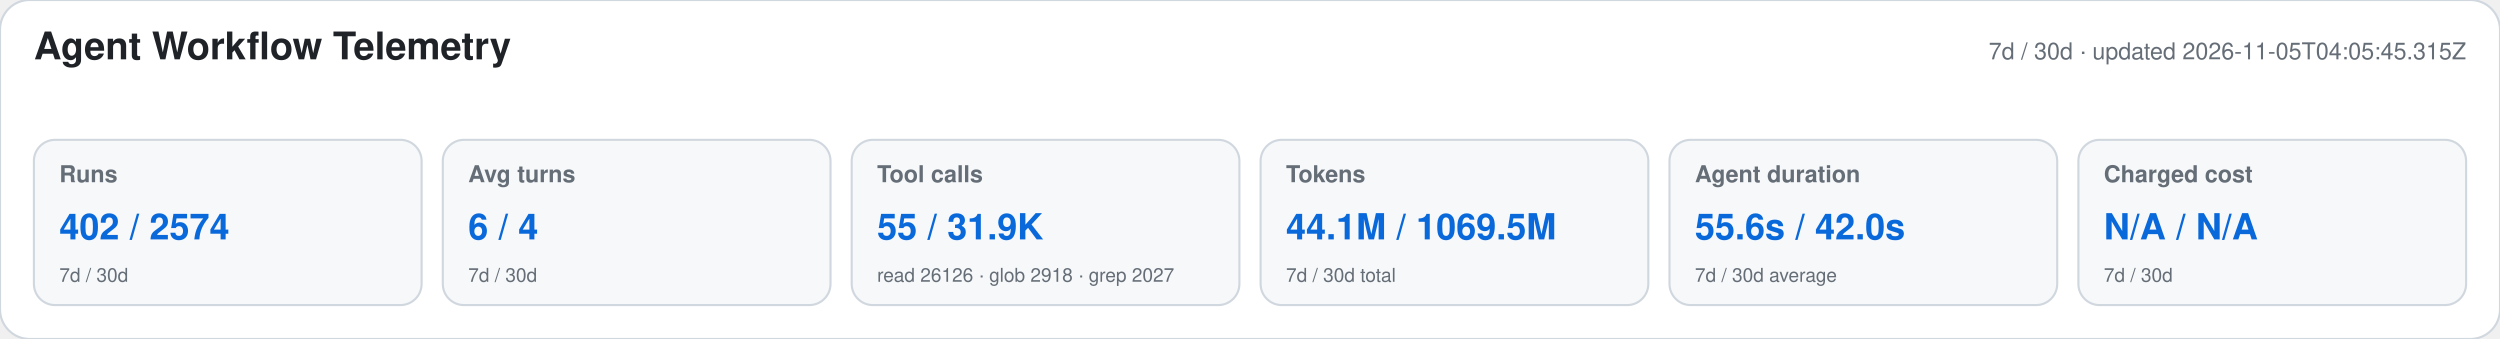
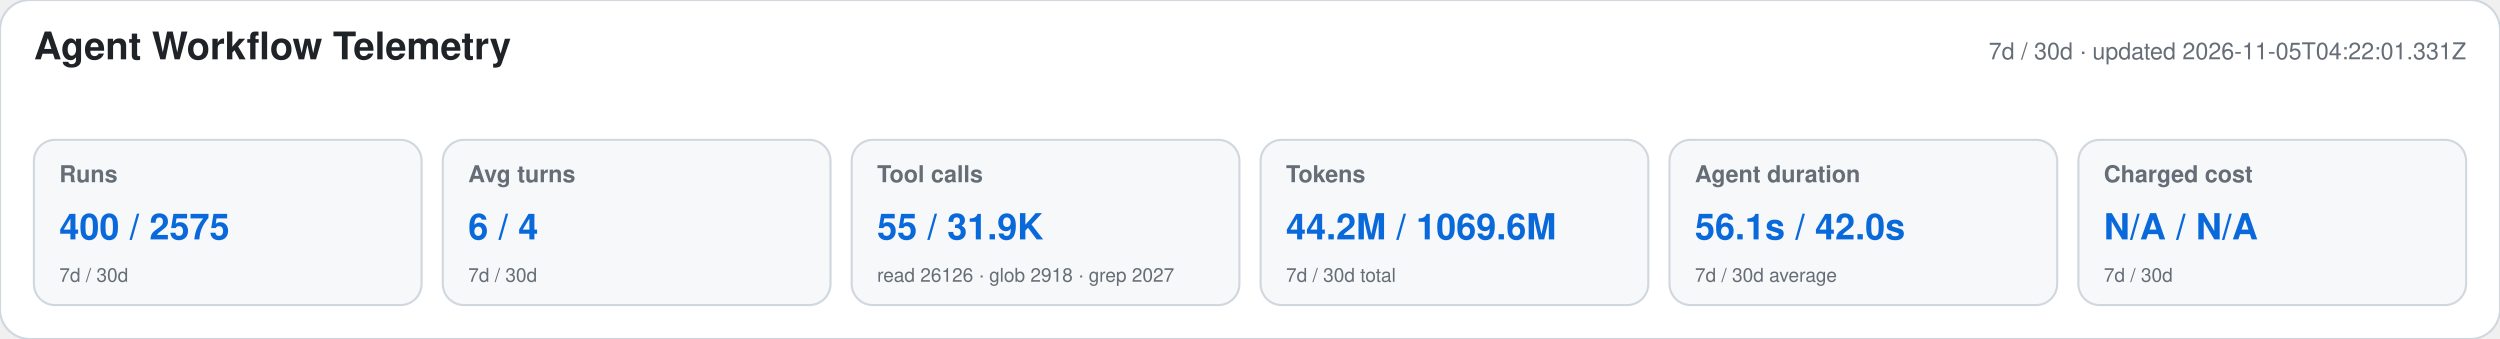
<svg xmlns="http://www.w3.org/2000/svg" width="1180" height="160" viewBox="0 0 1180 160" role="img" aria-labelledby="title desc">
  <style>text{font-family:-apple-system,BlinkMacSystemFont,"Segoe UI",Helvetica,Arial,sans-serif}.heading{font-size:18px;font-weight:650;fill:#1f2328}.meta,.label,.secondary{fill:#656d76}.meta,.label{font-size:11px}.label{font-weight:600}.primary{font-size:17px;font-weight:700;fill:#0969da}.secondary{font-size:9px}</style>
  <rect width="1180" height="160" rx="14" fill="#ffffff" stroke="#d0d7de" />
  <text x="16" y="28" class="heading">Agent Workflow Telemetry</text>
-   <text x="1164" y="28" text-anchor="end" class="meta">7d / 30d · updated 2026-11-05T04:05:45.315Z</text>
+   <text x="1164" y="28" text-anchor="end" class="meta">7d / 30d · updated 2026-11-05T04:22:01.331Z</text>
  <g>
    <rect x="16" y="66" width="183" height="78" rx="10" fill="#f6f8fa" stroke="#d0d7de" />
    <text x="28" y="86" class="label">Runs</text>
-     <text x="28" y="113" class="primary">402 / 2574</text>
+     <text x="28" y="113" class="primary">400 / 2575</text>
    <text x="28" y="133" class="secondary">7d / 30d</text>
  </g>
  <g>
    <rect x="209" y="66" width="183" height="78" rx="10" fill="#f6f8fa" stroke="#d0d7de" />
    <text x="221" y="86" class="label">Avg turns</text>
    <text x="221" y="113" class="primary">6 / 4</text>
    <text x="221" y="133" class="secondary">7d / 30d</text>
  </g>
  <g>
    <rect x="402" y="66" width="183" height="78" rx="10" fill="#f6f8fa" stroke="#d0d7de" />
    <text x="414" y="86" class="label">Tool calls</text>
    <text x="414" y="113" class="primary">55 / 31.9K</text>
    <text x="414" y="133" class="secondary">read 26126 · glob 2918 · grep 2027</text>
  </g>
  <g>
    <rect x="595" y="66" width="183" height="78" rx="10" fill="#f6f8fa" stroke="#d0d7de" />
    <text x="607" y="86" class="label">Tokens</text>
-     <text x="607" y="113" class="primary">44.1M / 1069.5M</text>
+     <text x="607" y="113" class="primary">44.2M / 1069.6M</text>
    <text x="607" y="133" class="secondary">7d / 30d total</text>
  </g>
  <g>
    <rect x="788" y="66" width="183" height="78" rx="10" fill="#f6f8fa" stroke="#d0d7de" />
    <text x="800" y="86" class="label">Agent duration</text>
-     <text x="800" y="113" class="primary">55.6s / 42.0s</text>
+     <text x="800" y="113" class="primary">56.1s / 42.0s</text>
    <text x="800" y="133" class="secondary">7d / 30d average</text>
  </g>
  <g>
    <rect x="981" y="66" width="183" height="78" rx="10" fill="#f6f8fa" stroke="#d0d7de" />
    <text x="993" y="86" class="label">Charged cost</text>
    <text x="993" y="113" class="primary">N/A / N/A</text>
    <text x="993" y="133" class="secondary">7d / 30d</text>
  </g>
</svg>
